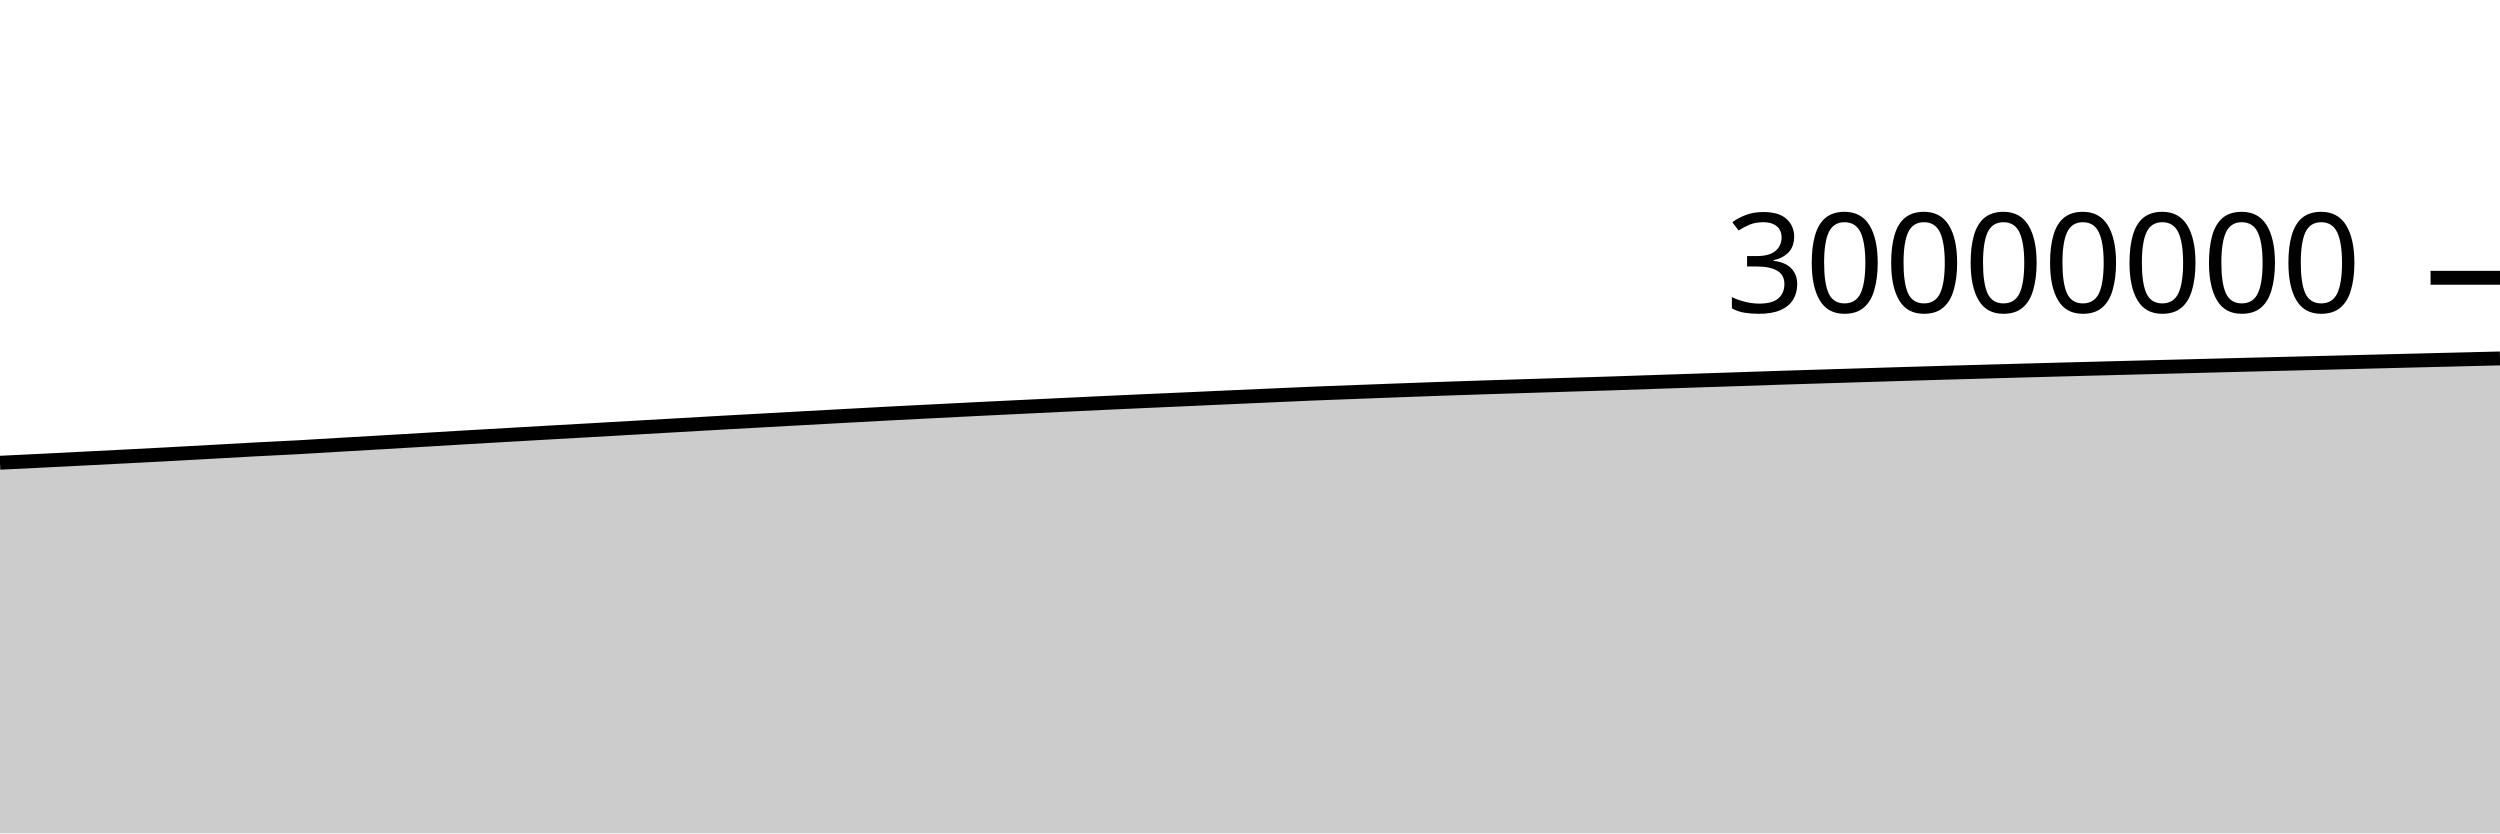
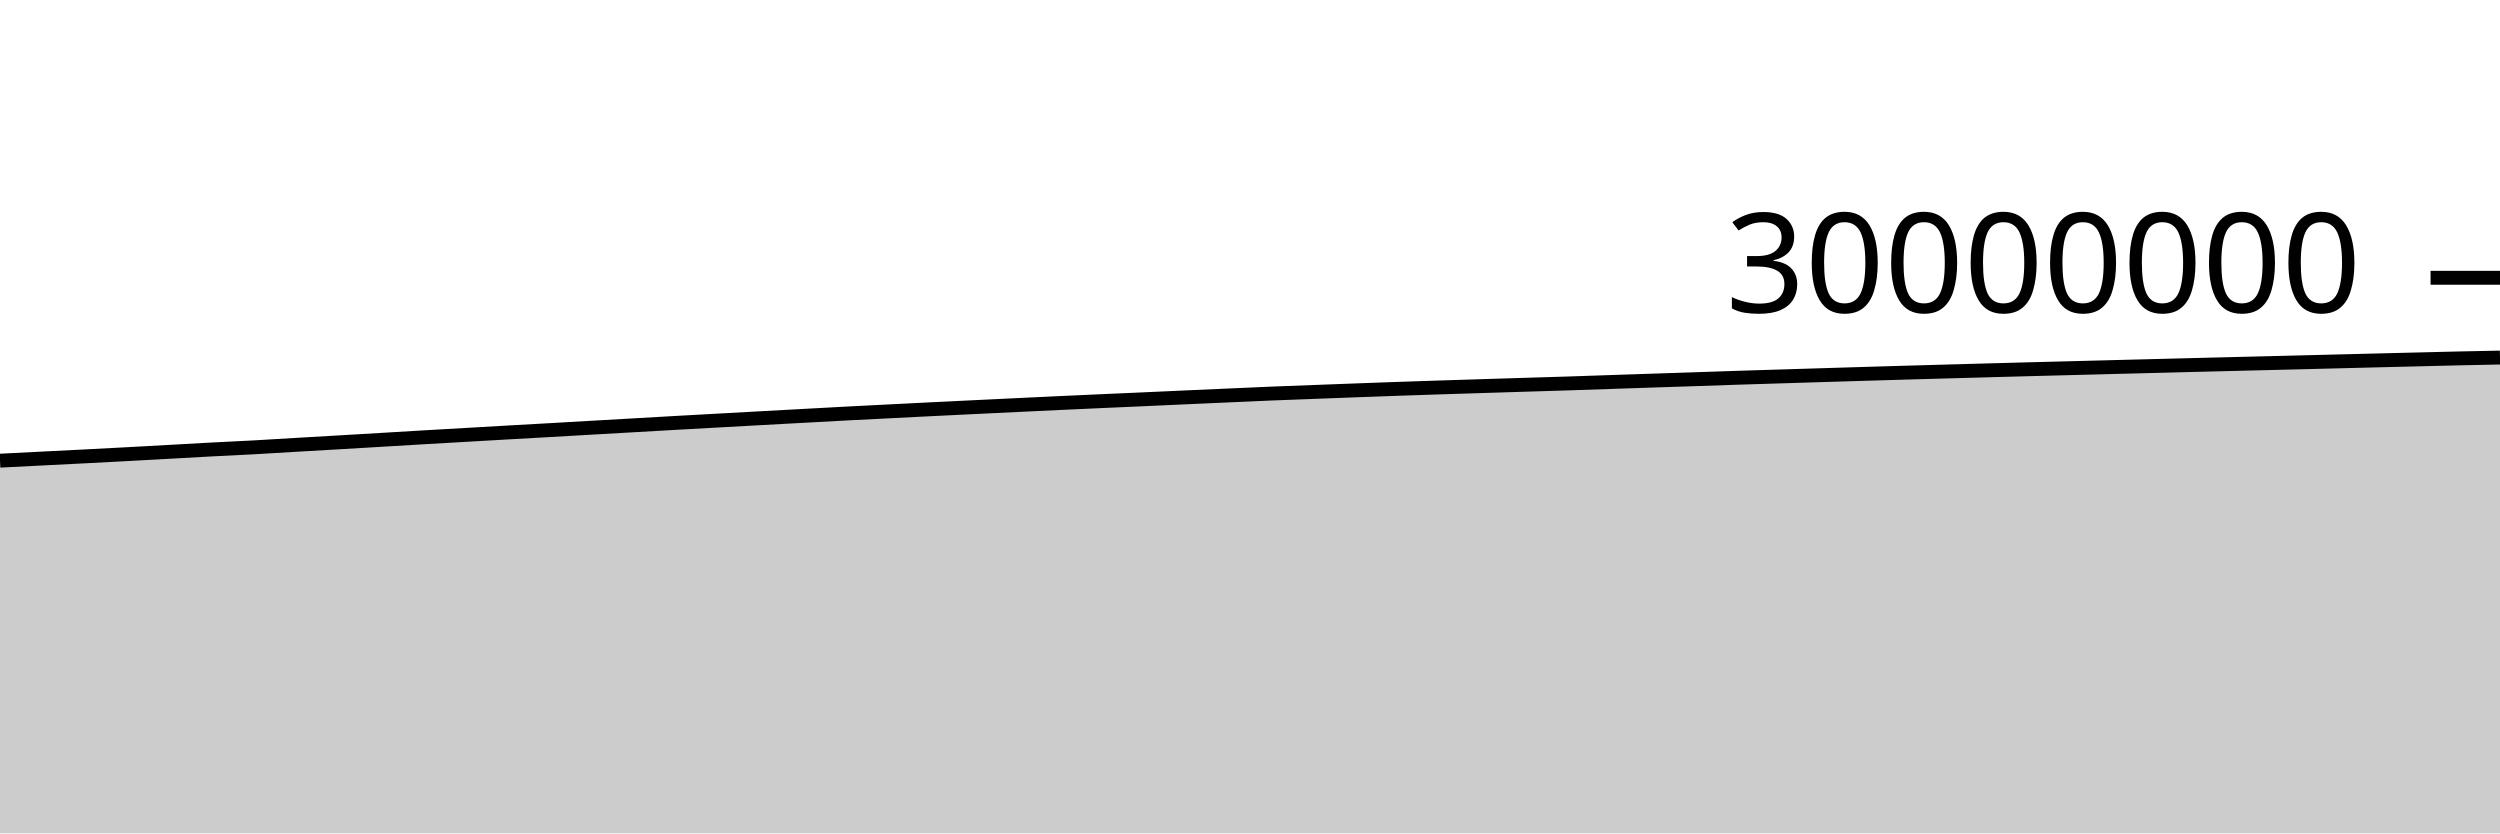
<svg xmlns="http://www.w3.org/2000/svg" viewBox="0 0 180 60">
  <g transform="translate(0,20)">
-     <path class="area" fill="rgba(0, 0, 0, 0.2)" d="M0,13.317C1.017,13.268,2.034,13.219,3.051,13.168C4.068,13.118,5.085,13.065,6.102,13.013C7.119,12.962,8.136,12.911,9.153,12.859C10.169,12.807,11.186,12.754,12.203,12.699C13.22,12.645,14.237,12.588,15.254,12.531C16.271,12.475,17.288,12.415,18.305,12.361C19.322,12.307,20.339,12.263,21.356,12.207C22.373,12.151,23.39,12.086,24.407,12.026C25.424,11.966,26.441,11.908,27.458,11.849C28.475,11.789,29.492,11.73,30.508,11.669C31.525,11.609,32.542,11.545,33.559,11.486C34.576,11.426,35.593,11.369,36.61,11.311C37.627,11.252,38.644,11.193,39.661,11.135C40.678,11.077,41.695,11.022,42.712,10.964C43.729,10.906,44.746,10.846,45.763,10.788C46.78,10.73,47.797,10.672,48.814,10.614C49.831,10.556,50.847,10.497,51.864,10.439C52.881,10.382,53.898,10.327,54.915,10.271C55.932,10.214,56.949,10.158,57.966,10.102C58.983,10.046,60,9.991,61.017,9.936C62.034,9.88,63.051,9.823,64.068,9.77C65.085,9.716,66.102,9.666,67.119,9.615C68.136,9.563,69.153,9.512,70.169,9.461C71.186,9.411,72.203,9.361,73.22,9.312C74.237,9.263,75.254,9.213,76.271,9.165C77.288,9.116,78.305,9.067,79.322,9.02C80.339,8.973,81.356,8.927,82.373,8.881C83.39,8.835,84.407,8.792,85.424,8.746C86.441,8.701,87.458,8.653,88.475,8.607C89.492,8.562,90.508,8.517,91.525,8.472C92.542,8.427,93.559,8.379,94.576,8.337C95.593,8.295,96.61,8.259,97.627,8.221C98.644,8.182,99.661,8.144,100.678,8.106C101.695,8.069,102.712,8.031,103.729,7.995C104.746,7.959,105.763,7.926,106.78,7.893C107.797,7.86,108.814,7.829,109.831,7.797C110.847,7.765,111.864,7.733,112.881,7.702C113.898,7.67,114.915,7.641,115.932,7.609C116.949,7.576,117.966,7.539,118.983,7.505C120,7.471,121.017,7.437,122.034,7.403C123.051,7.37,124.068,7.337,125.085,7.303C126.102,7.269,127.119,7.232,128.136,7.199C129.153,7.166,130.169,7.136,131.186,7.105C132.203,7.074,133.22,7.042,134.237,7.011C135.254,6.98,136.271,6.949,137.288,6.918C138.305,6.888,139.322,6.858,140.339,6.828C141.356,6.799,142.373,6.77,143.39,6.742C144.407,6.713,145.424,6.686,146.441,6.658C147.458,6.63,148.475,6.603,149.492,6.576C150.508,6.549,151.525,6.523,152.542,6.497C153.559,6.47,154.576,6.444,155.593,6.418C156.61,6.392,157.627,6.366,158.644,6.34C159.661,6.314,160.678,6.288,161.695,6.262C162.712,6.237,163.729,6.211,164.746,6.186C165.763,6.161,166.78,6.137,167.797,6.111C168.814,6.086,169.831,6.06,170.847,6.034C171.864,6.008,172.881,5.983,173.898,5.957C174.915,5.932,175.932,5.907,176.949,5.882C177.966,5.857,178.983,5.832,180,5.807L180,40C178.983,40,177.966,40,176.949,40C175.932,40,174.915,40,173.898,40C172.881,40,171.864,40,170.847,40C169.831,40,168.814,40,167.797,40C166.78,40,165.763,40,164.746,40C163.729,40,162.712,40,161.695,40C160.678,40,159.661,40,158.644,40C157.627,40,156.61,40,155.593,40C154.576,40,153.559,40,152.542,40C151.525,40,150.508,40,149.492,40C148.475,40,147.458,40,146.441,40C145.424,40,144.407,40,143.39,40C142.373,40,141.356,40,140.339,40C139.322,40,138.305,40,137.288,40C136.271,40,135.254,40,134.237,40C133.22,40,132.203,40,131.186,40C130.169,40,129.153,40,128.136,40C127.119,40,126.102,40,125.085,40C124.068,40,123.051,40,122.034,40C121.017,40,120,40,118.983,40C117.966,40,116.949,40,115.932,40C114.915,40,113.898,40,112.881,40C111.864,40,110.847,40,109.831,40C108.814,40,107.797,40,106.78,40C105.763,40,104.746,40,103.729,40C102.712,40,101.695,40,100.678,40C99.661,40,98.644,40,97.627,40C96.61,40,95.593,40,94.576,40C93.559,40,92.542,40,91.525,40C90.508,40,89.492,40,88.475,40C87.458,40,86.441,40,85.424,40C84.407,40,83.39,40,82.373,40C81.356,40,80.339,40,79.322,40C78.305,40,77.288,40,76.271,40C75.254,40,74.237,40,73.22,40C72.203,40,71.186,40,70.169,40C69.153,40,68.136,40,67.119,40C66.102,40,65.085,40,64.068,40C63.051,40,62.034,40,61.017,40C60,40,58.983,40,57.966,40C56.949,40,55.932,40,54.915,40C53.898,40,52.881,40,51.864,40C50.847,40,49.831,40,48.814,40C47.797,40,46.78,40,45.763,40C44.746,40,43.729,40,42.712,40C41.695,40,40.678,40,39.661,40C38.644,40,37.627,40,36.61,40C35.593,40,34.576,40,33.559,40C32.542,40,31.525,40,30.508,40C29.492,40,28.475,40,27.458,40C26.441,40,25.424,40,24.407,40C23.39,40,22.373,40,21.356,40C20.339,40,19.322,40,18.305,40C17.288,40,16.271,40,15.254,40C14.237,40,13.22,40,12.203,40C11.186,40,10.169,40,9.153,40C8.136,40,7.119,40,6.102,40C5.085,40,4.068,40,3.051,40C2.034,40,1.017,40,0,40Z" />
-     <path class="line" stroke="black" fill="none" d="M0,13.317C1.017,13.268,2.034,13.219,3.051,13.168C4.068,13.118,5.085,13.065,6.102,13.013C7.119,12.962,8.136,12.911,9.153,12.859C10.169,12.807,11.186,12.754,12.203,12.699C13.22,12.645,14.237,12.588,15.254,12.531C16.271,12.475,17.288,12.415,18.305,12.361C19.322,12.307,20.339,12.263,21.356,12.207C22.373,12.151,23.39,12.086,24.407,12.026C25.424,11.966,26.441,11.908,27.458,11.849C28.475,11.789,29.492,11.73,30.508,11.669C31.525,11.609,32.542,11.545,33.559,11.486C34.576,11.426,35.593,11.369,36.61,11.311C37.627,11.252,38.644,11.193,39.661,11.135C40.678,11.077,41.695,11.022,42.712,10.964C43.729,10.906,44.746,10.846,45.763,10.788C46.78,10.73,47.797,10.672,48.814,10.614C49.831,10.556,50.847,10.497,51.864,10.439C52.881,10.382,53.898,10.327,54.915,10.271C55.932,10.214,56.949,10.158,57.966,10.102C58.983,10.046,60,9.991,61.017,9.936C62.034,9.88,63.051,9.823,64.068,9.77C65.085,9.716,66.102,9.666,67.119,9.615C68.136,9.563,69.153,9.512,70.169,9.461C71.186,9.411,72.203,9.361,73.22,9.312C74.237,9.263,75.254,9.213,76.271,9.165C77.288,9.116,78.305,9.067,79.322,9.02C80.339,8.973,81.356,8.927,82.373,8.881C83.39,8.835,84.407,8.792,85.424,8.746C86.441,8.701,87.458,8.653,88.475,8.607C89.492,8.562,90.508,8.517,91.525,8.472C92.542,8.427,93.559,8.379,94.576,8.337C95.593,8.295,96.61,8.259,97.627,8.221C98.644,8.182,99.661,8.144,100.678,8.106C101.695,8.069,102.712,8.031,103.729,7.995C104.746,7.959,105.763,7.926,106.78,7.893C107.797,7.86,108.814,7.829,109.831,7.797C110.847,7.765,111.864,7.733,112.881,7.702C113.898,7.67,114.915,7.641,115.932,7.609C116.949,7.576,117.966,7.539,118.983,7.505C120,7.471,121.017,7.437,122.034,7.403C123.051,7.37,124.068,7.337,125.085,7.303C126.102,7.269,127.119,7.232,128.136,7.199C129.153,7.166,130.169,7.136,131.186,7.105C132.203,7.074,133.22,7.042,134.237,7.011C135.254,6.98,136.271,6.949,137.288,6.918C138.305,6.888,139.322,6.858,140.339,6.828C141.356,6.799,142.373,6.77,143.39,6.742C144.407,6.713,145.424,6.686,146.441,6.658C147.458,6.63,148.475,6.603,149.492,6.576C150.508,6.549,151.525,6.523,152.542,6.497C153.559,6.47,154.576,6.444,155.593,6.418C156.61,6.392,157.627,6.366,158.644,6.34C159.661,6.314,160.678,6.288,161.695,6.262C162.712,6.237,163.729,6.211,164.746,6.186C165.763,6.161,166.78,6.137,167.797,6.111C168.814,6.086,169.831,6.06,170.847,6.034C171.864,6.008,172.881,5.983,173.898,5.957C174.915,5.932,175.932,5.907,176.949,5.882C177.966,5.857,178.983,5.832,180,5.807" />
+     <path class="area" fill="rgba(0, 0, 0, 0.2)" d="M0,13.168C1.017,13.116,2.034,13.065,3.051,13.013C4.068,12.962,5.085,12.911,6.102,12.859C7.119,12.807,8.136,12.754,9.153,12.699C10.169,12.645,11.186,12.588,12.203,12.531C13.22,12.475,14.237,12.415,15.254,12.361C16.271,12.307,17.288,12.263,18.305,12.207C19.322,12.151,20.339,12.086,21.356,12.026C22.373,11.966,23.39,11.908,24.407,11.849C25.424,11.789,26.441,11.73,27.458,11.669C28.475,11.609,29.492,11.545,30.508,11.486C31.525,11.426,32.542,11.369,33.559,11.311C34.576,11.252,35.593,11.193,36.61,11.135C37.627,11.077,38.644,11.022,39.661,10.964C40.678,10.906,41.695,10.846,42.712,10.788C43.729,10.73,44.746,10.672,45.763,10.614C46.78,10.556,47.797,10.497,48.814,10.439C49.831,10.382,50.847,10.327,51.864,10.271C52.881,10.214,53.898,10.158,54.915,10.102C55.932,10.046,56.949,9.991,57.966,9.936C58.983,9.88,60,9.823,61.017,9.77C62.034,9.716,63.051,9.666,64.068,9.615C65.085,9.563,66.102,9.512,67.119,9.461C68.136,9.411,69.153,9.361,70.169,9.312C71.186,9.263,72.203,9.213,73.22,9.165C74.237,9.116,75.254,9.067,76.271,9.02C77.288,8.973,78.305,8.927,79.322,8.881C80.339,8.835,81.356,8.792,82.373,8.746C83.39,8.701,84.407,8.653,85.424,8.607C86.441,8.562,87.458,8.517,88.475,8.472C89.492,8.427,90.508,8.379,91.525,8.337C92.542,8.295,93.559,8.259,94.576,8.221C95.593,8.182,96.61,8.144,97.627,8.106C98.644,8.069,99.661,8.031,100.678,7.995C101.695,7.959,102.712,7.926,103.729,7.893C104.746,7.86,105.763,7.829,106.78,7.797C107.797,7.765,108.814,7.733,109.831,7.702C110.847,7.67,111.864,7.641,112.881,7.609C113.898,7.576,114.915,7.539,115.932,7.505C116.949,7.471,117.966,7.437,118.983,7.403C120,7.37,121.017,7.337,122.034,7.303C123.051,7.269,124.068,7.232,125.085,7.199C126.102,7.166,127.119,7.136,128.136,7.105C129.153,7.074,130.169,7.042,131.186,7.011C132.203,6.98,133.22,6.949,134.237,6.918C135.254,6.888,136.271,6.858,137.288,6.828C138.305,6.799,139.322,6.77,140.339,6.742C141.356,6.713,142.373,6.686,143.39,6.658C144.407,6.63,145.424,6.603,146.441,6.576C147.458,6.549,148.475,6.523,149.492,6.497C150.508,6.47,151.525,6.444,152.542,6.418C153.559,6.392,154.576,6.366,155.593,6.34C156.61,6.314,157.627,6.288,158.644,6.262C159.661,6.237,160.678,6.211,161.695,6.186C162.712,6.161,163.729,6.137,164.746,6.111C165.763,6.086,166.78,6.06,167.797,6.034C168.814,6.008,169.831,5.983,170.847,5.957C171.864,5.932,172.881,5.907,173.898,5.882C174.915,5.857,175.932,5.83,176.949,5.807C177.966,5.784,178.983,5.764,180,5.744L180,40C178.983,40,177.966,40,176.949,40C175.932,40,174.915,40,173.898,40C172.881,40,171.864,40,170.847,40C169.831,40,168.814,40,167.797,40C166.78,40,165.763,40,164.746,40C163.729,40,162.712,40,161.695,40C160.678,40,159.661,40,158.644,40C157.627,40,156.61,40,155.593,40C154.576,40,153.559,40,152.542,40C151.525,40,150.508,40,149.492,40C148.475,40,147.458,40,146.441,40C145.424,40,144.407,40,143.39,40C142.373,40,141.356,40,140.339,40C139.322,40,138.305,40,137.288,40C136.271,40,135.254,40,134.237,40C133.22,40,132.203,40,131.186,40C130.169,40,129.153,40,128.136,40C127.119,40,126.102,40,125.085,40C124.068,40,123.051,40,122.034,40C121.017,40,120,40,118.983,40C117.966,40,116.949,40,115.932,40C114.915,40,113.898,40,112.881,40C111.864,40,110.847,40,109.831,40C108.814,40,107.797,40,106.78,40C105.763,40,104.746,40,103.729,40C102.712,40,101.695,40,100.678,40C99.661,40,98.644,40,97.627,40C96.61,40,95.593,40,94.576,40C93.559,40,92.542,40,91.525,40C90.508,40,89.492,40,88.475,40C87.458,40,86.441,40,85.424,40C84.407,40,83.39,40,82.373,40C81.356,40,80.339,40,79.322,40C78.305,40,77.288,40,76.271,40C75.254,40,74.237,40,73.22,40C72.203,40,71.186,40,70.169,40C69.153,40,68.136,40,67.119,40C66.102,40,65.085,40,64.068,40C63.051,40,62.034,40,61.017,40C60,40,58.983,40,57.966,40C56.949,40,55.932,40,54.915,40C53.898,40,52.881,40,51.864,40C50.847,40,49.831,40,48.814,40C47.797,40,46.78,40,45.763,40C44.746,40,43.729,40,42.712,40C41.695,40,40.678,40,39.661,40C38.644,40,37.627,40,36.61,40C35.593,40,34.576,40,33.559,40C32.542,40,31.525,40,30.508,40C29.492,40,28.475,40,27.458,40C26.441,40,25.424,40,24.407,40C23.39,40,22.373,40,21.356,40C20.339,40,19.322,40,18.305,40C17.288,40,16.271,40,15.254,40C14.237,40,13.22,40,12.203,40C11.186,40,10.169,40,9.153,40C8.136,40,7.119,40,6.102,40C5.085,40,4.068,40,3.051,40C2.034,40,1.017,40,0,40Z" />
+     <path class="line" stroke="black" fill="none" d="M0,13.168C1.017,13.116,2.034,13.065,3.051,13.013C4.068,12.962,5.085,12.911,6.102,12.859C7.119,12.807,8.136,12.754,9.153,12.699C10.169,12.645,11.186,12.588,12.203,12.531C13.22,12.475,14.237,12.415,15.254,12.361C16.271,12.307,17.288,12.263,18.305,12.207C19.322,12.151,20.339,12.086,21.356,12.026C22.373,11.966,23.39,11.908,24.407,11.849C25.424,11.789,26.441,11.73,27.458,11.669C28.475,11.609,29.492,11.545,30.508,11.486C31.525,11.426,32.542,11.369,33.559,11.311C34.576,11.252,35.593,11.193,36.61,11.135C37.627,11.077,38.644,11.022,39.661,10.964C40.678,10.906,41.695,10.846,42.712,10.788C43.729,10.73,44.746,10.672,45.763,10.614C46.78,10.556,47.797,10.497,48.814,10.439C49.831,10.382,50.847,10.327,51.864,10.271C52.881,10.214,53.898,10.158,54.915,10.102C55.932,10.046,56.949,9.991,57.966,9.936C58.983,9.88,60,9.823,61.017,9.77C62.034,9.716,63.051,9.666,64.068,9.615C65.085,9.563,66.102,9.512,67.119,9.461C68.136,9.411,69.153,9.361,70.169,9.312C71.186,9.263,72.203,9.213,73.22,9.165C74.237,9.116,75.254,9.067,76.271,9.02C77.288,8.973,78.305,8.927,79.322,8.881C80.339,8.835,81.356,8.792,82.373,8.746C83.39,8.701,84.407,8.653,85.424,8.607C86.441,8.562,87.458,8.517,88.475,8.472C89.492,8.427,90.508,8.379,91.525,8.337C92.542,8.295,93.559,8.259,94.576,8.221C95.593,8.182,96.61,8.144,97.627,8.106C98.644,8.069,99.661,8.031,100.678,7.995C101.695,7.959,102.712,7.926,103.729,7.893C104.746,7.86,105.763,7.829,106.78,7.797C107.797,7.765,108.814,7.733,109.831,7.702C110.847,7.67,111.864,7.641,112.881,7.609C113.898,7.576,114.915,7.539,115.932,7.505C116.949,7.471,117.966,7.437,118.983,7.403C120,7.37,121.017,7.337,122.034,7.303C123.051,7.269,124.068,7.232,125.085,7.199C126.102,7.166,127.119,7.136,128.136,7.105C129.153,7.074,130.169,7.042,131.186,7.011C132.203,6.98,133.22,6.949,134.237,6.918C135.254,6.888,136.271,6.858,137.288,6.828C138.305,6.799,139.322,6.77,140.339,6.742C141.356,6.713,142.373,6.686,143.39,6.658C144.407,6.63,145.424,6.603,146.441,6.576C147.458,6.549,148.475,6.523,149.492,6.497C150.508,6.47,151.525,6.444,152.542,6.418C153.559,6.392,154.576,6.366,155.593,6.34C156.61,6.314,157.627,6.288,158.644,6.262C159.661,6.237,160.678,6.211,161.695,6.186C162.712,6.161,163.729,6.137,164.746,6.111C165.763,6.086,166.78,6.06,167.797,6.034C168.814,6.008,169.831,5.983,170.847,5.957C171.864,5.932,172.881,5.907,173.898,5.882C174.915,5.857,175.932,5.83,176.949,5.807C177.966,5.784,178.983,5.764,180,5.744" />
    <path class="axis-ceiling" stroke-width="1" stroke="black" fill="none" d="M175,0L180,0" />
    <text class="axis-ceiling-label" font-family="sans-serif" text-anchor="end" font-size="10px" x="170" y="2.5">30000000</text>
  </g>
</svg>
